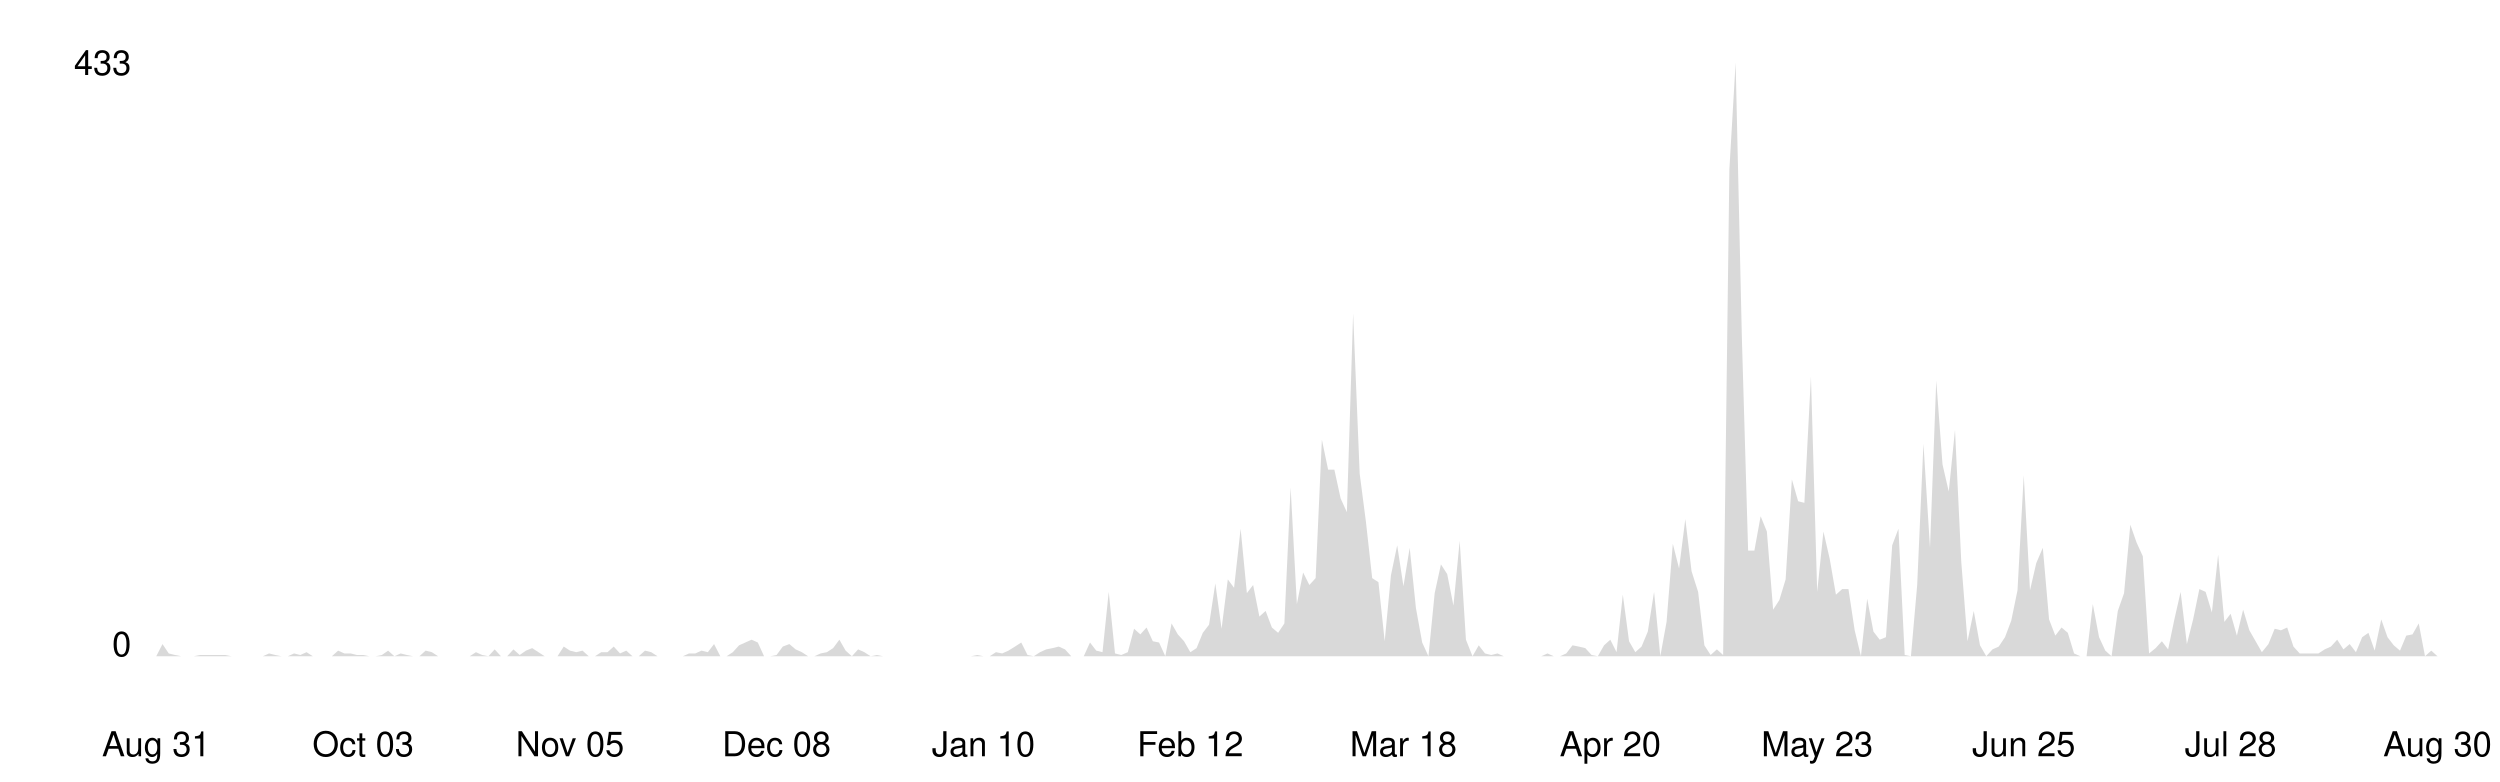
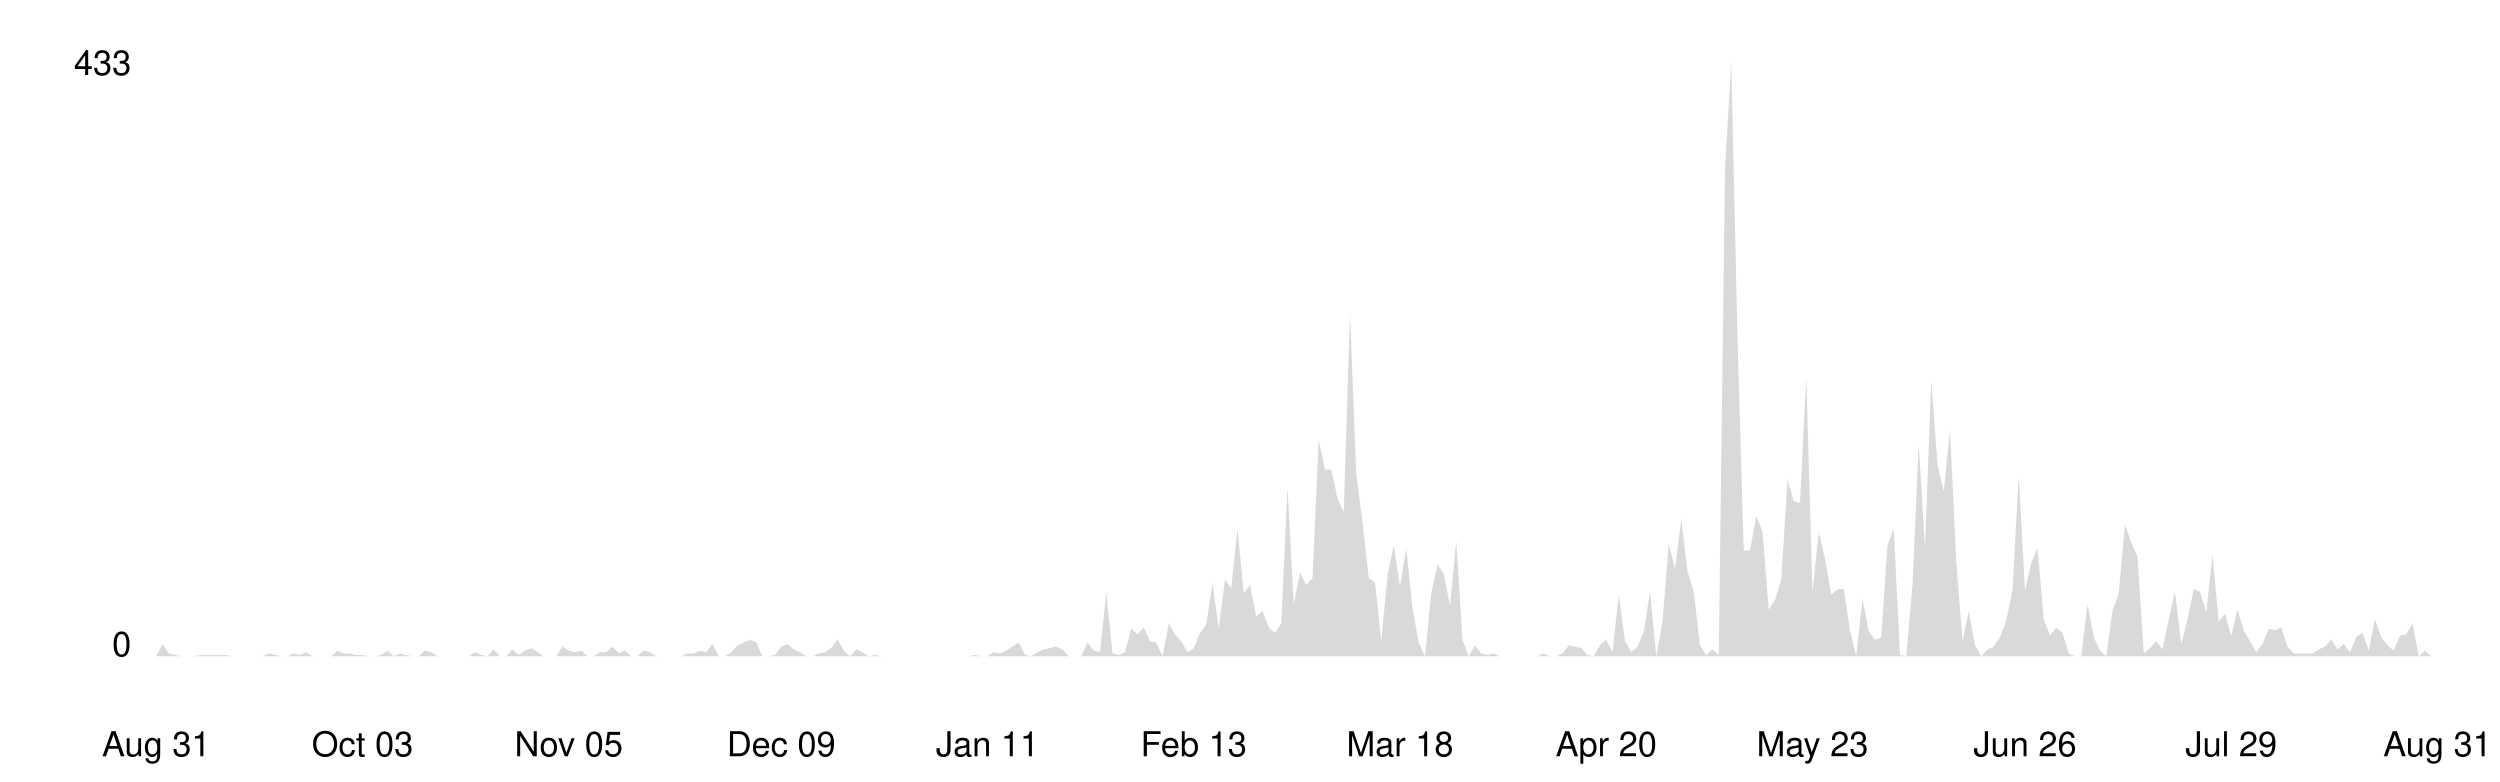
<svg xmlns="http://www.w3.org/2000/svg" viewBox="0 0 800 250" width="100%">
  <style>
    .line { fill: none; stroke-width: 2; stroke-linecap: round; stroke-linejoin: round; }
    .area { opacity: 0.15; }
    .axis-label { font-family: -apple-system, BlinkMacSystemFont, 'Segoe UI', Helvetica, Arial, sans-serif; font-size: 11px; }
    .axis-line { stroke-width: 1; }

    @media (prefers-color-scheme: dark) {
      .line { stroke: #58a6ff; }
      .area { fill: #58a6ff; }
      .axis-label { fill: #8b949e; }
      .axis-line { stroke: #30363d; }
    }
    @media (prefers-color-scheme: light) {
      .line { stroke: #0969da; }
      .area { fill: #0969da; }
      .axis-label { fill: #57606a; }
      .axis-line { stroke: #d0d7de; }
    }
  </style>
  <line class="axis-line" x1="50" y1="20" x2="50" y2="210" />
  <line class="axis-line" x1="50" y1="210" x2="780" y2="210" />
-   <polygon class="area" points="50.0,210.0 52.0,206.1 54.0,209.1 56.0,209.6 58.0,210.0 60.0,210.0 62.0,210.0 64.0,209.6 66.0,209.6 68.0,209.6 70.1,209.6 72.1,209.6 74.1,210.0 76.1,210.0 78.1,210.0 80.1,210.0 82.1,210.0 84.1,210.0 86.1,209.1 88.1,209.6 90.1,210.0 92.1,210.0 94.1,209.1 96.1,209.6 98.1,208.7 100.1,210.0 102.1,210.0 104.1,210.0 106.2,210.0 108.2,208.2 110.2,209.1 112.2,209.1 114.2,209.6 116.2,209.6 118.2,210.0 120.2,210.0 122.2,209.6 124.2,208.2 126.2,210.0 128.2,209.1 130.2,209.6 132.2,210.0 134.2,210.0 136.2,208.2 138.2,208.7 140.2,210.0 142.3,210.0 144.3,210.0 146.3,210.0 148.3,210.0 150.3,210.0 152.3,208.7 154.3,209.6 156.3,210.0 158.3,207.8 160.3,210.0 162.3,210.0 164.3,207.8 166.3,209.6 168.3,208.2 170.3,207.4 172.3,208.7 174.3,210.0 176.3,210.0 178.4,210.0 180.4,206.9 182.4,208.2 184.4,208.7 186.4,208.2 188.4,210.0 190.4,210.0 192.4,208.7 194.4,208.7 196.4,206.9 198.4,209.1 200.4,208.2 202.4,210.0 204.4,210.0 206.4,208.2 208.4,208.7 210.4,210.0 212.4,210.0 214.5,210.0 216.5,210.0 218.5,210.0 220.5,209.1 222.5,209.1 224.5,208.2 226.5,208.7 228.5,206.1 230.5,210.0 232.5,210.0 234.5,208.7 236.5,206.5 238.5,205.6 240.5,204.7 242.5,205.6 244.5,210.0 246.5,210.0 248.5,209.6 250.5,206.9 252.6,206.1 254.6,207.8 256.6,208.7 258.6,210.0 260.6,210.0 262.6,209.1 264.6,208.7 266.6,207.4 268.6,204.7 270.6,208.2 272.6,210.0 274.6,207.8 276.6,208.7 278.6,210.0 280.6,209.6 282.6,210.0 284.6,210.0 286.6,210.0 288.7,210.0 290.7,210.0 292.7,210.0 294.7,210.0 296.7,210.0 298.7,210.0 300.7,210.0 302.7,210.0 304.7,210.0 306.7,210.0 308.7,210.0 310.7,210.0 312.7,209.6 314.7,210.0 316.7,210.0 318.7,208.7 320.7,209.1 322.7,208.2 324.8,206.9 326.8,205.6 328.8,209.6 330.8,210.0 332.8,208.7 334.8,207.8 336.8,207.4 338.8,206.9 340.8,207.8 342.8,210.0 344.8,210.0 346.8,210.0 348.8,205.6 350.8,208.2 352.8,208.7 354.8,189.4 356.8,209.1 358.8,209.6 360.9,208.7 362.9,201.2 364.9,203.0 366.9,200.8 368.9,205.2 370.9,205.6 372.9,210.0 374.9,199.5 376.9,203.0 378.9,205.2 380.9,208.7 382.9,207.4 384.9,202.5 386.9,199.9 388.9,186.7 390.9,201.2 392.9,185.4 394.9,188.1 397.0,169.2 399.0,189.8 401.0,187.2 403.0,197.3 405.0,195.5 407.0,200.8 409.0,202.5 411.0,199.5 413.0,156.0 415.0,193.3 417.0,183.2 419.0,187.2 421.0,185.0 423.0,140.7 425.0,150.3 427.0,150.3 429.0,159.5 431.0,163.9 433.0,100.3 435.1,151.6 437.1,167.0 439.1,185.0 441.1,186.3 443.1,205.2 445.1,184.1 447.1,174.5 449.1,187.6 451.1,175.3 453.1,194.6 455.1,205.6 457.1,210.0 459.1,189.8 461.1,180.6 463.1,183.7 465.1,193.8 467.1,173.1 469.1,204.7 471.2,210.0 473.2,206.5 475.2,209.1 477.2,209.6 479.2,209.1 481.2,210.0 483.2,210.0 485.2,210.0 487.2,210.0 489.2,210.0 491.2,210.0 493.2,210.0 495.2,209.1 497.2,210.0 499.2,210.0 501.2,209.1 503.2,206.5 505.2,206.9 507.3,207.4 509.3,209.6 511.3,210.0 513.3,206.5 515.3,204.7 517.3,208.7 519.3,190.3 521.3,205.2 523.3,208.7 525.3,206.9 527.3,202.1 529.3,189.4 531.3,210.0 533.3,199.0 535.3,174.0 537.3,181.9 539.3,166.1 541.3,182.8 543.4,189.4 545.4,206.5 547.4,209.6 549.4,207.8 551.4,209.6 553.4,54.2 555.4,20.0 557.4,108.2 559.4,176.2 561.4,176.2 563.4,165.2 565.4,170.1 567.4,195.1 569.4,192.0 571.4,185.4 573.4,153.4 575.4,160.4 577.4,160.9 579.5,120.5 581.5,189.4 583.5,170.1 585.5,178.8 587.5,190.3 589.5,188.5 591.5,188.5 593.5,201.7 595.5,210.0 597.5,191.6 599.5,202.1 601.5,204.7 603.5,203.9 605.5,174.5 607.5,169.2 609.5,209.6 611.5,210.0 613.5,187.2 615.5,142.0 617.6,175.3 619.6,121.8 621.6,148.6 623.6,157.3 625.6,137.6 627.6,179.7 629.6,205.2 631.6,195.5 633.6,206.5 635.6,210.0 637.6,207.8 639.6,206.9 641.6,203.9 643.6,198.6 645.6,188.9 647.6,152.1 649.6,188.9 651.6,180.2 653.7,175.3 655.7,198.2 657.7,203.4 659.7,200.8 661.7,202.5 663.7,209.1 665.7,210.0 667.7,210.0 669.7,193.3 671.7,203.9 673.7,208.2 675.7,210.0 677.7,195.5 679.7,189.8 681.7,167.9 683.7,173.6 685.7,178.0 687.7,209.1 689.8,207.4 691.8,205.2 693.8,207.8 695.8,198.2 697.8,189.4 699.8,206.1 701.8,198.2 703.8,188.5 705.8,189.4 707.8,196.0 709.8,177.5 711.8,199.0 713.8,196.4 715.8,203.4 717.8,195.1 719.8,201.7 721.8,205.2 723.8,208.7 725.9,206.1 727.9,201.2 729.9,201.7 731.9,200.8 733.9,206.9 735.9,209.1 737.9,209.1 739.9,209.1 741.9,209.1 743.9,207.8 745.9,206.9 747.9,204.7 749.9,207.8 751.9,206.1 753.9,208.7 755.9,203.9 757.9,202.5 759.9,208.2 762.0,198.2 764.0,203.9 766.0,206.5 768.0,208.2 770.0,203.4 772.0,203.0 774.0,199.5 776.0,210.0 778.0,208.2 780.0,210.0 780.0,210.0 50.0,210.0" />
-   <polyline class="line" points="50.0,210.0 52.0,206.1 54.0,209.1 56.0,209.6 58.0,210.0 60.0,210.0 62.0,210.0 64.0,209.6 66.0,209.6 68.0,209.6 70.1,209.6 72.1,209.6 74.1,210.0 76.1,210.0 78.1,210.0 80.1,210.0 82.1,210.0 84.1,210.0 86.1,209.1 88.1,209.6 90.1,210.0 92.1,210.0 94.1,209.1 96.1,209.6 98.1,208.7 100.1,210.0 102.1,210.0 104.1,210.0 106.2,210.0 108.2,208.2 110.2,209.1 112.2,209.1 114.2,209.6 116.2,209.6 118.2,210.0 120.2,210.0 122.2,209.6 124.2,208.2 126.2,210.0 128.2,209.1 130.2,209.6 132.2,210.0 134.2,210.0 136.2,208.2 138.2,208.7 140.2,210.0 142.3,210.0 144.3,210.0 146.3,210.0 148.3,210.0 150.3,210.0 152.3,208.7 154.3,209.6 156.3,210.0 158.3,207.8 160.3,210.0 162.3,210.0 164.3,207.8 166.3,209.6 168.3,208.2 170.3,207.4 172.3,208.7 174.3,210.0 176.3,210.0 178.4,210.0 180.4,206.9 182.4,208.2 184.4,208.7 186.4,208.2 188.4,210.0 190.4,210.0 192.4,208.7 194.4,208.7 196.4,206.9 198.4,209.1 200.4,208.2 202.4,210.0 204.4,210.0 206.4,208.2 208.4,208.7 210.4,210.0 212.4,210.0 214.5,210.0 216.5,210.0 218.5,210.0 220.5,209.1 222.5,209.1 224.5,208.2 226.5,208.7 228.5,206.1 230.5,210.0 232.5,210.0 234.5,208.7 236.5,206.5 238.5,205.6 240.5,204.7 242.5,205.6 244.5,210.0 246.5,210.0 248.5,209.6 250.5,206.9 252.6,206.1 254.6,207.8 256.6,208.7 258.6,210.0 260.6,210.0 262.6,209.1 264.6,208.7 266.6,207.4 268.6,204.7 270.6,208.2 272.6,210.0 274.6,207.8 276.6,208.7 278.6,210.0 280.6,209.6 282.6,210.0 284.6,210.0 286.6,210.0 288.7,210.0 290.7,210.0 292.7,210.0 294.7,210.0 296.7,210.0 298.7,210.0 300.7,210.0 302.7,210.0 304.7,210.0 306.7,210.0 308.7,210.0 310.7,210.0 312.7,209.6 314.7,210.0 316.7,210.0 318.7,208.7 320.7,209.1 322.7,208.2 324.8,206.9 326.8,205.6 328.8,209.6 330.8,210.0 332.8,208.7 334.8,207.8 336.8,207.4 338.8,206.9 340.8,207.8 342.8,210.0 344.8,210.0 346.8,210.0 348.8,205.6 350.8,208.2 352.8,208.7 354.8,189.4 356.8,209.1 358.8,209.6 360.9,208.7 362.9,201.2 364.9,203.0 366.9,200.8 368.9,205.2 370.9,205.6 372.9,210.0 374.9,199.5 376.9,203.0 378.9,205.2 380.9,208.7 382.9,207.4 384.9,202.5 386.9,199.9 388.9,186.7 390.9,201.2 392.9,185.4 394.9,188.1 397.0,169.2 399.0,189.8 401.0,187.2 403.0,197.3 405.0,195.5 407.0,200.8 409.0,202.5 411.0,199.5 413.0,156.0 415.0,193.3 417.0,183.2 419.0,187.2 421.0,185.0 423.0,140.7 425.0,150.3 427.0,150.3 429.0,159.5 431.0,163.9 433.0,100.3 435.1,151.6 437.1,167.0 439.1,185.0 441.1,186.3 443.1,205.2 445.1,184.1 447.1,174.5 449.1,187.6 451.1,175.3 453.1,194.6 455.1,205.6 457.1,210.0 459.1,189.8 461.1,180.6 463.1,183.7 465.1,193.8 467.1,173.1 469.1,204.7 471.2,210.0 473.2,206.5 475.2,209.1 477.2,209.6 479.2,209.1 481.2,210.0 483.2,210.0 485.2,210.0 487.2,210.0 489.2,210.0 491.2,210.0 493.2,210.0 495.2,209.1 497.2,210.0 499.2,210.0 501.2,209.1 503.2,206.5 505.2,206.9 507.3,207.4 509.3,209.6 511.3,210.0 513.3,206.5 515.3,204.7 517.3,208.7 519.3,190.3 521.3,205.2 523.3,208.7 525.3,206.9 527.3,202.1 529.3,189.4 531.3,210.0 533.3,199.0 535.3,174.0 537.3,181.9 539.3,166.1 541.3,182.8 543.4,189.4 545.4,206.5 547.4,209.6 549.4,207.8 551.4,209.6 553.4,54.2 555.4,20.0 557.4,108.2 559.4,176.2 561.4,176.2 563.4,165.2 565.4,170.1 567.4,195.1 569.4,192.0 571.4,185.4 573.4,153.4 575.4,160.4 577.4,160.9 579.5,120.5 581.5,189.4 583.5,170.1 585.5,178.8 587.5,190.3 589.5,188.5 591.5,188.5 593.5,201.7 595.5,210.0 597.5,191.6 599.5,202.1 601.5,204.7 603.5,203.9 605.5,174.5 607.5,169.2 609.5,209.6 611.5,210.0 613.5,187.2 615.5,142.0 617.6,175.3 619.6,121.8 621.6,148.6 623.6,157.3 625.6,137.6 627.6,179.7 629.6,205.2 631.6,195.5 633.6,206.5 635.6,210.0 637.6,207.8 639.6,206.9 641.6,203.9 643.6,198.6 645.6,188.9 647.6,152.1 649.6,188.9 651.6,180.2 653.7,175.3 655.7,198.2 657.7,203.4 659.7,200.8 661.7,202.5 663.7,209.1 665.7,210.0 667.7,210.0 669.7,193.3 671.7,203.9 673.7,208.2 675.7,210.0 677.7,195.5 679.7,189.8 681.7,167.9 683.7,173.6 685.7,178.0 687.7,209.1 689.8,207.4 691.8,205.2 693.8,207.8 695.8,198.2 697.8,189.4 699.8,206.1 701.8,198.2 703.8,188.5 705.8,189.4 707.8,196.0 709.8,177.5 711.8,199.0 713.8,196.4 715.8,203.4 717.8,195.1 719.8,201.7 721.8,205.2 723.8,208.7 725.9,206.1 727.9,201.2 729.9,201.7 731.9,200.8 733.9,206.9 735.9,209.1 737.9,209.1 739.9,209.1 741.9,209.1 743.9,207.8 745.9,206.9 747.9,204.7 749.9,207.8 751.9,206.1 753.9,208.7 755.9,203.9 757.9,202.5 759.9,208.2 762.0,198.2 764.0,203.9 766.0,206.5 768.0,208.2 770.0,203.4 772.0,203.0 774.0,199.5 776.0,210.0 778.0,208.2 780.0,210.0" />
+   <polygon class="area" points="50.0,210.0 52.0,206.1 54.0,209.1 56.0,209.6 58.0,210.0 60.0,210.0 62.0,210.0 64.0,209.6 66.0,209.6 68.0,209.6 70.0,209.6 72.0,209.6 74.0,210.0 76.0,210.0 78.0,210.0 80.0,210.0 82.0,210.0 84.0,210.0 86.0,209.1 88.0,209.6 90.0,210.0 92.0,210.0 94.0,209.1 96.0,209.6 98.0,208.7 100.0,210.0 102.0,210.0 104.0,210.0 106.0,210.0 108.0,208.2 110.0,209.1 112.0,209.1 114.0,209.6 116.0,209.6 118.0,210.0 120.0,210.0 122.0,209.6 124.0,208.2 126.0,210.0 128.0,209.1 130.0,209.6 132.0,210.0 134.0,210.0 136.0,208.2 138.0,208.7 140.0,210.0 142.0,210.0 144.0,210.0 146.0,210.0 148.0,210.0 150.0,210.0 152.0,208.7 154.0,209.6 156.0,210.0 158.0,207.8 160.0,210.0 162.0,210.0 164.0,207.8 166.0,209.6 168.0,208.2 170.0,207.4 172.0,208.7 174.0,210.0 176.0,210.0 178.0,210.0 180.0,206.9 182.0,208.2 184.0,208.7 186.0,208.2 188.0,210.0 190.0,210.0 192.0,208.7 194.0,208.7 196.0,206.9 198.0,209.1 200.0,208.2 202.0,210.0 204.0,210.0 206.0,208.2 208.0,208.7 210.0,210.0 212.0,210.0 214.0,210.0 216.0,210.0 218.0,210.0 220.0,209.1 222.0,209.1 224.0,208.2 226.0,208.7 228.0,206.1 230.0,210.0 232.0,210.0 234.0,208.7 236.0,206.5 238.0,205.6 240.0,204.7 242.0,205.6 244.0,210.0 246.0,210.0 248.0,209.6 250.0,206.9 252.0,206.1 254.0,207.8 256.0,208.7 258.0,210.0 260.0,210.0 262.0,209.1 264.0,208.7 266.0,207.4 268.0,204.7 270.0,208.2 272.0,210.0 274.0,207.8 276.0,208.7 278.0,210.0 280.0,209.6 282.0,210.0 284.0,210.0 286.0,210.0 288.0,210.0 290.0,210.0 292.0,210.0 294.0,210.0 296.0,210.0 298.0,210.0 300.0,210.0 302.0,210.0 304.0,210.0 306.0,210.0 308.0,210.0 310.0,210.0 312.0,209.6 314.0,210.0 316.0,210.0 318.0,208.7 320.0,209.1 322.0,208.2 324.0,206.9 326.0,205.6 328.0,209.6 330.0,210.0 332.0,208.7 334.0,207.8 336.0,207.4 338.0,206.9 340.0,207.8 342.0,210.0 344.0,210.0 346.0,210.0 348.0,205.6 350.0,208.2 352.0,208.7 354.0,189.4 356.0,209.1 358.0,209.6 360.0,208.7 362.0,201.2 364.0,203.0 366.0,200.8 368.0,205.2 370.0,205.6 372.0,210.0 374.0,199.5 376.0,203.0 378.0,205.2 380.0,208.7 382.0,207.4 384.0,202.5 386.0,199.9 388.0,186.7 390.0,201.2 392.0,185.4 394.0,188.1 396.0,169.2 398.0,189.8 400.0,187.2 402.0,197.3 404.0,195.5 406.0,200.8 408.0,202.5 410.0,199.5 412.0,156.0 414.0,193.3 416.0,183.2 418.0,187.2 420.0,185.0 422.0,140.7 424.0,150.3 426.0,150.3 428.0,159.5 430.0,163.9 432.0,100.3 434.0,151.6 436.0,167.0 438.0,185.0 440.0,186.3 442.0,205.2 444.0,184.1 446.0,174.5 448.0,187.6 450.0,175.3 452.0,194.6 454.0,205.6 456.0,210.0 458.0,189.8 460.0,180.6 462.0,183.7 464.0,193.8 466.0,173.1 468.0,204.7 470.0,210.0 472.0,206.5 474.0,209.1 476.0,209.6 478.0,209.1 480.0,210.0 482.0,210.0 484.0,210.0 486.0,210.0 488.0,210.0 490.0,210.0 492.0,210.0 494.0,209.1 496.0,210.0 498.0,210.0 500.0,209.1 502.0,206.5 504.0,206.9 506.0,207.4 508.0,209.6 510.0,210.0 512.0,206.5 514.0,204.7 516.0,208.7 518.0,190.3 520.0,205.2 522.0,208.7 524.0,206.9 526.0,202.1 528.0,189.4 530.0,210.0 532.0,199.0 534.0,174.0 536.0,181.9 538.0,166.1 540.0,182.8 542.0,189.4 544.0,206.5 546.0,209.6 548.0,207.8 550.0,209.6 552.0,54.2 554.0,20.0 556.0,108.2 558.0,176.2 560.0,176.2 562.0,165.2 564.0,170.1 566.0,195.1 568.0,192.0 570.0,185.4 572.0,153.4 574.0,160.4 576.0,160.9 578.0,120.5 580.0,189.4 582.0,170.1 584.0,178.8 586.0,190.3 588.0,188.5 590.0,188.5 592.0,201.7 594.0,210.0 596.0,191.6 598.0,202.1 600.0,204.7 602.0,203.9 604.0,174.5 606.0,169.2 608.0,209.6 610.0,210.0 612.0,187.2 614.0,142.0 616.0,175.3 618.0,121.8 620.0,148.6 622.0,157.3 624.0,137.6 626.0,179.7 628.0,205.2 630.0,195.5 632.0,206.5 634.0,210.0 636.0,207.8 638.0,206.9 640.0,203.9 642.0,198.6 644.0,188.9 646.0,152.1 648.0,188.9 650.0,180.2 652.0,175.3 654.0,198.2 656.0,203.4 658.0,200.8 660.0,202.5 662.0,209.1 664.0,210.0 666.0,210.0 668.0,193.3 670.0,203.9 672.0,208.2 674.0,210.0 676.0,195.5 678.0,189.8 680.0,167.9 682.0,173.6 684.0,178.0 686.0,209.1 688.0,207.4 690.0,205.2 692.0,207.8 694.0,198.2 696.0,189.4 698.0,206.1 700.0,198.2 702.0,188.5 704.0,189.4 706.0,196.0 708.0,177.5 710.0,199.0 712.0,196.4 714.0,203.4 716.0,195.1 718.0,201.7 720.0,205.2 722.0,208.7 724.0,206.1 726.0,201.2 728.0,201.7 730.0,200.8 732.0,206.9 734.0,209.1 736.0,209.1 738.0,209.1 740.0,209.1 742.0,207.8 744.0,206.9 746.0,204.7 748.0,207.8 750.0,206.1 752.0,208.7 754.0,203.9 756.0,202.5 758.0,208.2 760.0,198.2 762.0,203.9 764.0,206.5 766.0,208.2 768.0,203.4 770.0,203.0 772.0,199.5 774.0,210.0 776.0,208.2 778.0,210.0 780.0,210.0 780.0,210.0 50.0,210.0" />
+   <polyline class="line" points="50.0,210.0 52.0,206.1 54.0,209.1 56.0,209.6 58.0,210.0 60.0,210.0 62.0,210.0 64.0,209.6 66.0,209.6 68.0,209.6 70.0,209.6 72.0,209.6 74.0,210.0 76.0,210.0 78.0,210.0 80.0,210.0 82.0,210.0 84.0,210.0 86.0,209.1 88.0,209.6 90.0,210.0 92.0,210.0 94.0,209.1 96.0,209.6 98.0,208.7 100.0,210.0 102.0,210.0 104.0,210.0 106.0,210.0 108.0,208.2 110.0,209.1 112.0,209.1 114.0,209.6 116.0,209.6 118.0,210.0 120.0,210.0 122.0,209.6 124.0,208.2 126.0,210.0 128.0,209.1 130.0,209.6 132.0,210.0 134.0,210.0 136.0,208.2 138.0,208.7 140.0,210.0 142.0,210.0 144.0,210.0 146.0,210.0 148.0,210.0 150.0,210.0 152.0,208.7 154.0,209.6 156.0,210.0 158.0,207.8 160.0,210.0 162.0,210.0 164.0,207.8 166.0,209.6 168.0,208.2 170.0,207.4 172.0,208.7 174.0,210.0 176.0,210.0 178.0,210.0 180.0,206.9 182.0,208.2 184.0,208.7 186.0,208.2 188.0,210.0 190.0,210.0 192.0,208.7 194.0,208.7 196.0,206.9 198.0,209.1 200.0,208.2 202.0,210.0 204.0,210.0 206.0,208.2 208.0,208.7 210.0,210.0 212.0,210.0 214.0,210.0 216.0,210.0 218.0,210.0 220.0,209.1 222.0,209.1 224.0,208.2 226.0,208.7 228.0,206.1 230.0,210.0 232.0,210.0 234.0,208.7 236.0,206.5 238.0,205.6 240.0,204.7 242.0,205.6 244.0,210.0 246.0,210.0 248.0,209.6 250.0,206.9 252.0,206.1 254.0,207.8 256.0,208.7 258.0,210.0 260.0,210.0 262.0,209.1 264.0,208.7 266.0,207.4 268.0,204.7 270.0,208.2 272.0,210.0 274.0,207.8 276.0,208.7 278.0,210.0 280.0,209.6 282.0,210.0 284.0,210.0 286.0,210.0 288.0,210.0 290.0,210.0 292.0,210.0 294.0,210.0 296.0,210.0 298.0,210.0 300.0,210.0 302.0,210.0 304.0,210.0 306.0,210.0 308.0,210.0 310.0,210.0 312.0,209.6 314.0,210.0 316.0,210.0 318.0,208.7 320.0,209.1 322.0,208.2 324.0,206.9 326.0,205.6 328.0,209.6 330.0,210.0 332.0,208.7 334.0,207.8 336.0,207.4 338.0,206.9 340.0,207.8 342.0,210.0 344.0,210.0 346.0,210.0 348.0,205.6 350.0,208.2 352.0,208.7 354.0,189.4 356.0,209.1 358.0,209.6 360.0,208.7 362.0,201.2 364.0,203.0 366.0,200.8 368.0,205.2 370.0,205.6 372.0,210.0 374.0,199.5 376.0,203.0 378.0,205.2 380.0,208.7 382.0,207.4 384.0,202.5 386.0,199.9 388.0,186.7 390.0,201.2 392.0,185.4 394.0,188.1 396.0,169.2 398.0,189.8 400.0,187.2 402.0,197.3 404.0,195.5 406.0,200.8 408.0,202.5 410.0,199.5 412.0,156.0 414.0,193.3 416.0,183.2 418.0,187.2 420.0,185.0 422.0,140.7 424.0,150.3 426.0,150.3 428.0,159.5 430.0,163.9 432.0,100.3 434.0,151.6 436.0,167.0 438.0,185.0 440.0,186.3 442.0,205.2 444.0,184.1 446.0,174.5 448.0,187.6 450.0,175.3 452.0,194.6 454.0,205.6 456.0,210.0 458.0,189.8 460.0,180.6 462.0,183.7 464.0,193.8 466.0,173.1 468.0,204.7 470.0,210.0 472.0,206.5 474.0,209.1 476.0,209.6 478.0,209.1 480.0,210.0 482.0,210.0 484.0,210.0 486.0,210.0 488.0,210.0 490.0,210.0 492.0,210.0 494.0,209.1 496.0,210.0 498.0,210.0 500.0,209.1 502.0,206.5 504.0,206.9 506.0,207.4 508.0,209.6 510.0,210.0 512.0,206.5 514.0,204.7 516.0,208.7 518.0,190.3 520.0,205.2 522.0,208.7 524.0,206.9 526.0,202.1 528.0,189.4 530.0,210.0 532.0,199.0 534.0,174.0 536.0,181.9 538.0,166.1 540.0,182.8 542.0,189.4 544.0,206.5 546.0,209.6 548.0,207.8 550.0,209.6 552.0,54.2 554.0,20.0 556.0,108.2 558.0,176.2 560.0,176.2 562.0,165.2 564.0,170.1 566.0,195.1 568.0,192.0 570.0,185.4 572.0,153.4 574.0,160.4 576.0,160.9 578.0,120.5 580.0,189.4 582.0,170.1 584.0,178.8 586.0,190.3 588.0,188.5 590.0,188.5 592.0,201.7 594.0,210.0 596.0,191.6 598.0,202.1 600.0,204.7 602.0,203.9 604.0,174.5 606.0,169.2 608.0,209.6 610.0,210.0 612.0,187.2 614.0,142.0 616.0,175.3 618.0,121.8 620.0,148.6 622.0,157.3 624.0,137.6 626.0,179.7 628.0,205.2 630.0,195.5 632.0,206.5 634.0,210.0 636.0,207.8 638.0,206.9 640.0,203.9 642.0,198.6 644.0,188.9 646.0,152.1 648.0,188.9 650.0,180.2 652.0,175.3 654.0,198.2 656.0,203.4 658.0,200.8 660.0,202.5 662.0,209.1 664.0,210.0 666.0,210.0 668.0,193.3 670.0,203.9 672.0,208.2 674.0,210.0 676.0,195.5 678.0,189.8 680.0,167.9 682.0,173.6 684.0,178.0 686.0,209.1 688.0,207.4 690.0,205.2 692.0,207.8 694.0,198.2 696.0,189.4 698.0,206.1 700.0,198.2 702.0,188.5 704.0,189.4 706.0,196.0 708.0,177.5 710.0,199.0 712.0,196.4 714.0,203.4 716.0,195.1 718.0,201.7 720.0,205.2 722.0,208.7 724.0,206.1 726.0,201.2 728.0,201.7 730.0,200.8 732.0,206.9 734.0,209.1 736.0,209.1 738.0,209.1 740.0,209.1 742.0,207.8 744.0,206.9 746.0,204.7 748.0,207.8 750.0,206.1 752.0,208.7 754.0,203.9 756.0,202.5 758.0,208.2 760.0,198.2 762.0,203.9 764.0,206.5 766.0,208.2 768.0,203.4 770.0,203.0 772.0,199.5 774.0,210.0 776.0,208.2 778.0,210.0 780.0,210.0" />
  <text x="42" y="210" text-anchor="end" class="axis-label">0</text>
  <text x="42" y="24" text-anchor="end" class="axis-label">433</text>
  <text x="50.0" y="242" text-anchor="middle" class="axis-label">Aug 31</text>
-   <text x="116.2" y="242" text-anchor="middle" class="axis-label">Oct 03</text>
-   <text x="182.4" y="242" text-anchor="middle" class="axis-label">Nov 05</text>
-   <text x="248.5" y="242" text-anchor="middle" class="axis-label">Dec 08</text>
-   <text x="314.7" y="242" text-anchor="middle" class="axis-label">Jan 10</text>
-   <text x="380.9" y="242" text-anchor="middle" class="axis-label">Feb 12</text>
-   <text x="449.1" y="242" text-anchor="middle" class="axis-label">Mar 18</text>
-   <text x="515.3" y="242" text-anchor="middle" class="axis-label">Apr 20</text>
-   <text x="581.5" y="242" text-anchor="middle" class="axis-label">May 23</text>
-   <text x="647.6" y="242" text-anchor="middle" class="axis-label">Jun 25</text>
-   <text x="713.8" y="242" text-anchor="middle" class="axis-label">Jul 28</text>
-   <text x="780.0" y="242" text-anchor="middle" class="axis-label">Aug 30</text>
+   <text x="116.0" y="242" text-anchor="middle" class="axis-label">Oct 03</text>
+   <text x="182.0" y="242" text-anchor="middle" class="axis-label">Nov 05</text>
+   <text x="250.0" y="242" text-anchor="middle" class="axis-label">Dec 09</text>
+   <text x="316.0" y="242" text-anchor="middle" class="axis-label">Jan 11</text>
+   <text x="382.0" y="242" text-anchor="middle" class="axis-label">Feb 13</text>
+   <text x="448.0" y="242" text-anchor="middle" class="axis-label">Mar 18</text>
+   <text x="514.0" y="242" text-anchor="middle" class="axis-label">Apr 20</text>
+   <text x="580.0" y="242" text-anchor="middle" class="axis-label">May 23</text>
+   <text x="648.0" y="242" text-anchor="middle" class="axis-label">Jun 26</text>
+   <text x="714.0" y="242" text-anchor="middle" class="axis-label">Jul 29</text>
+   <text x="780.0" y="242" text-anchor="middle" class="axis-label">Aug 31</text>
</svg>
